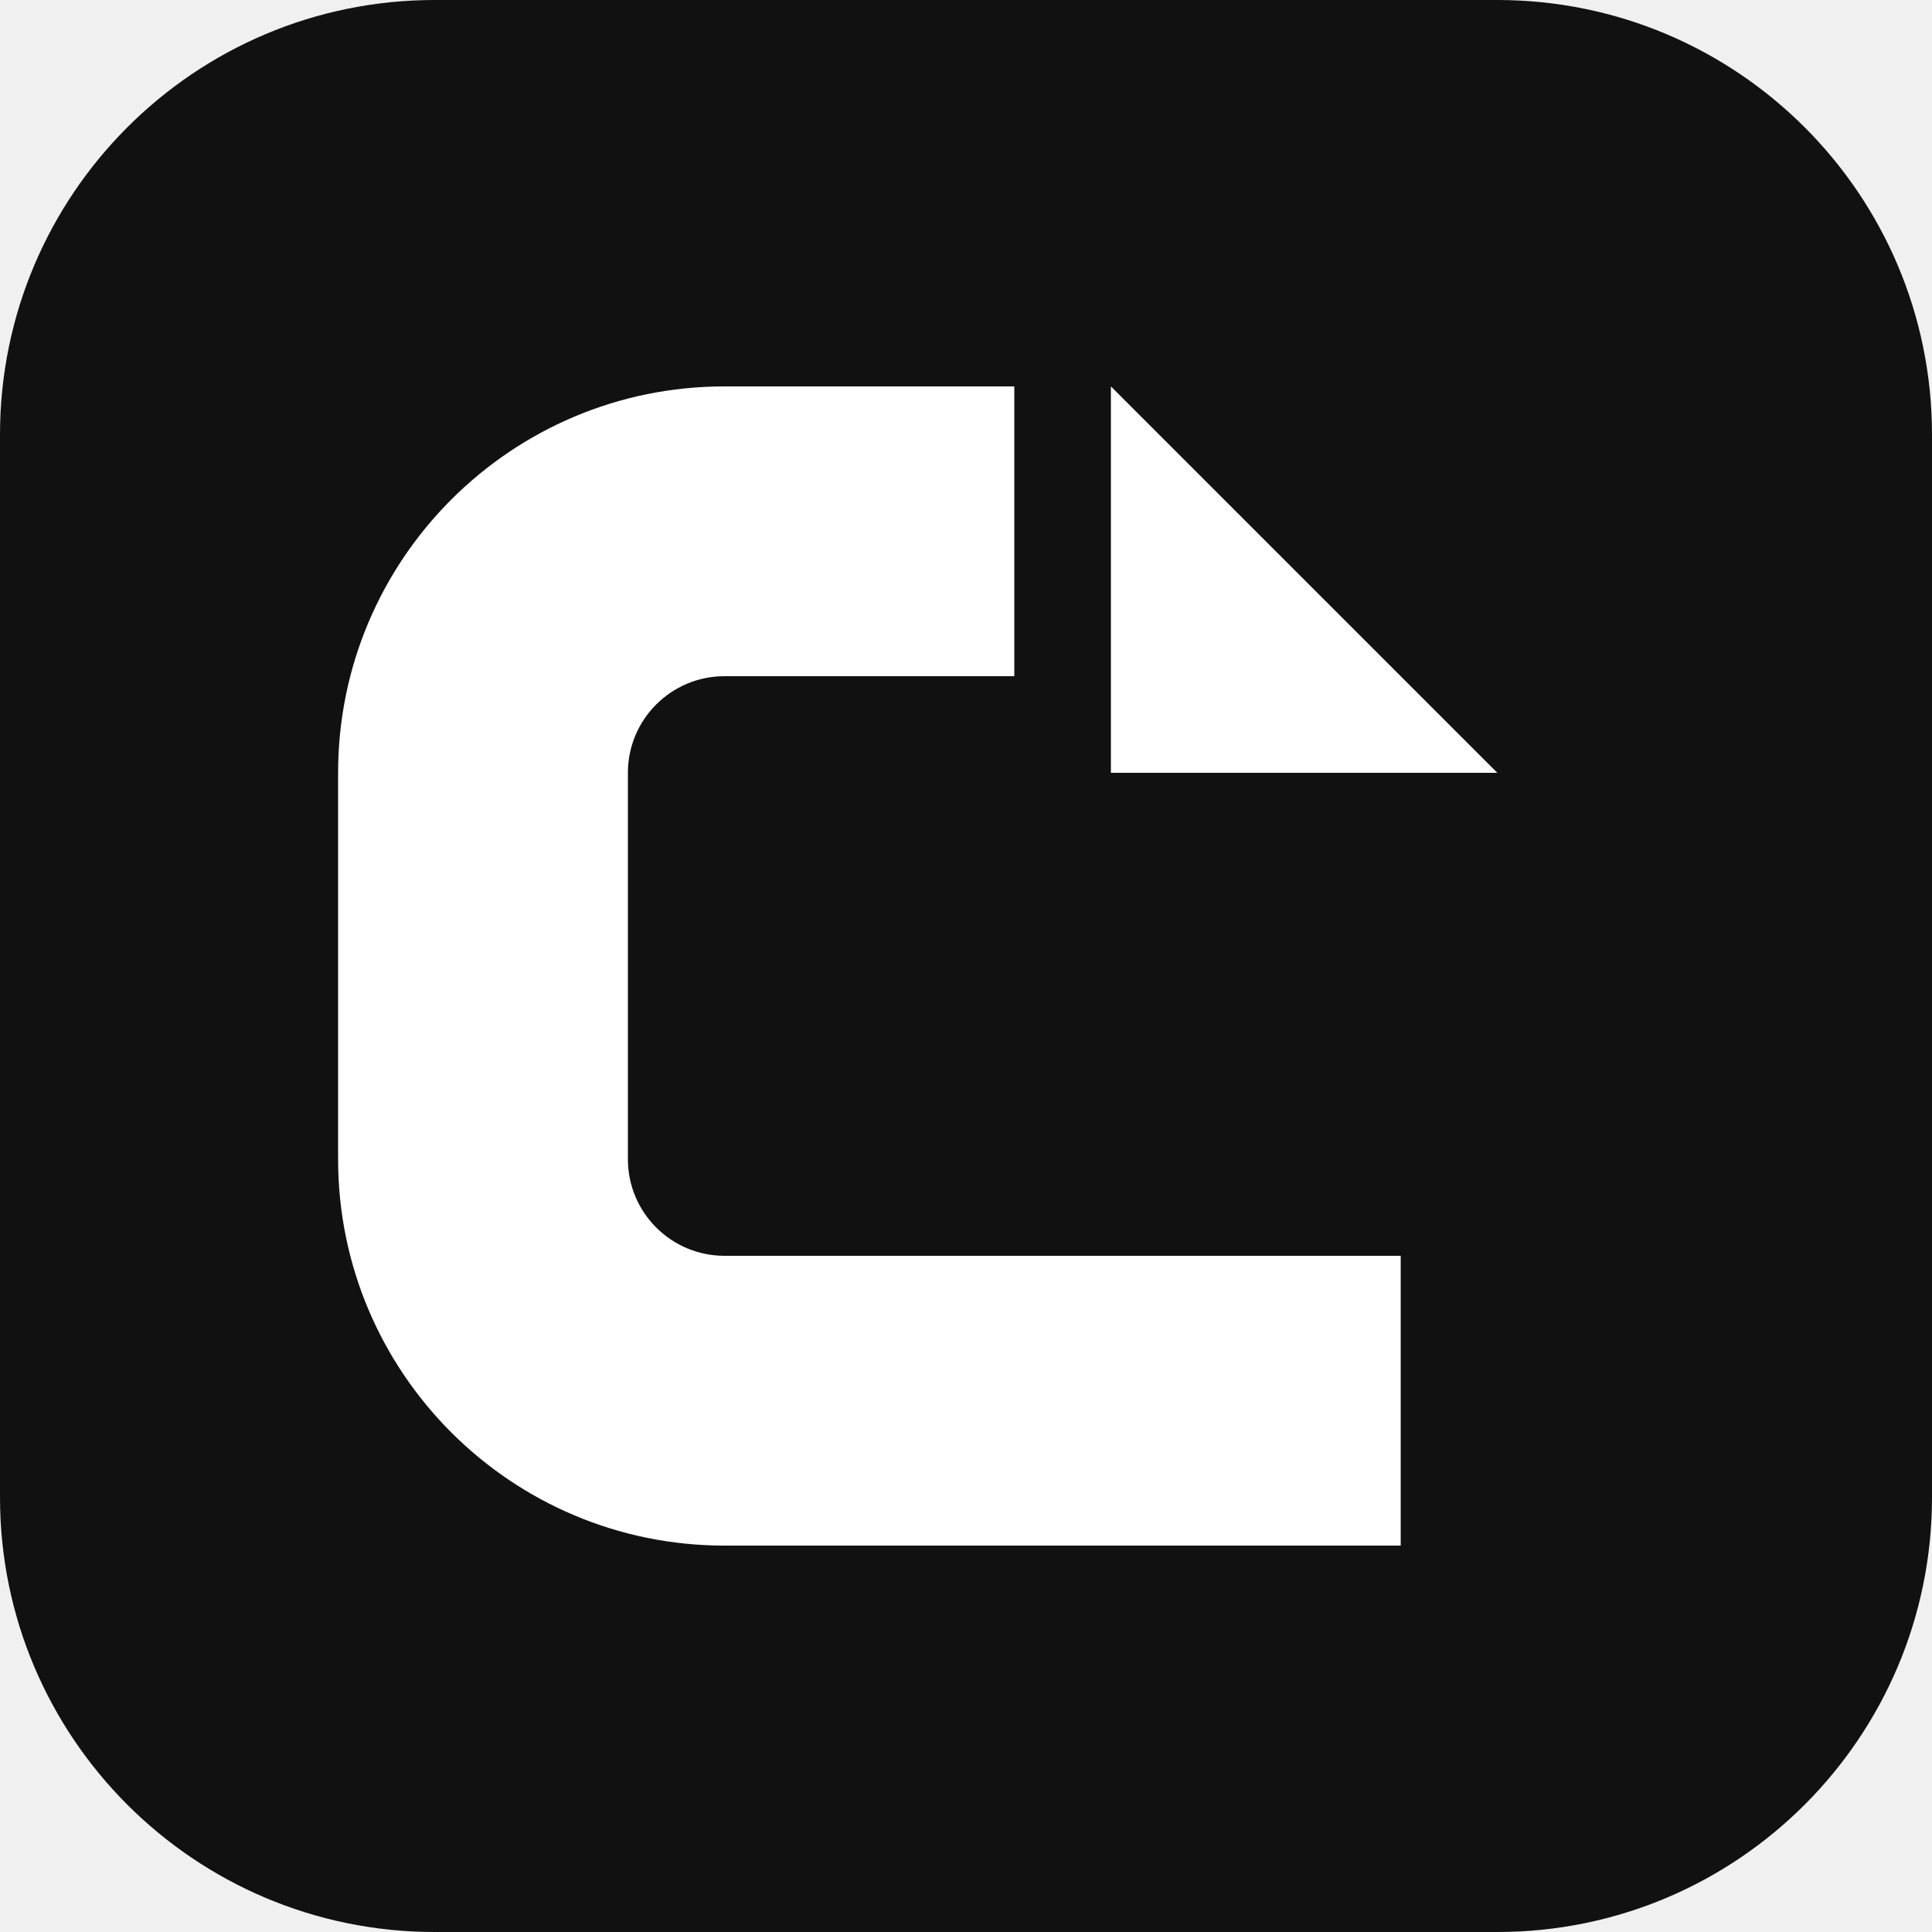
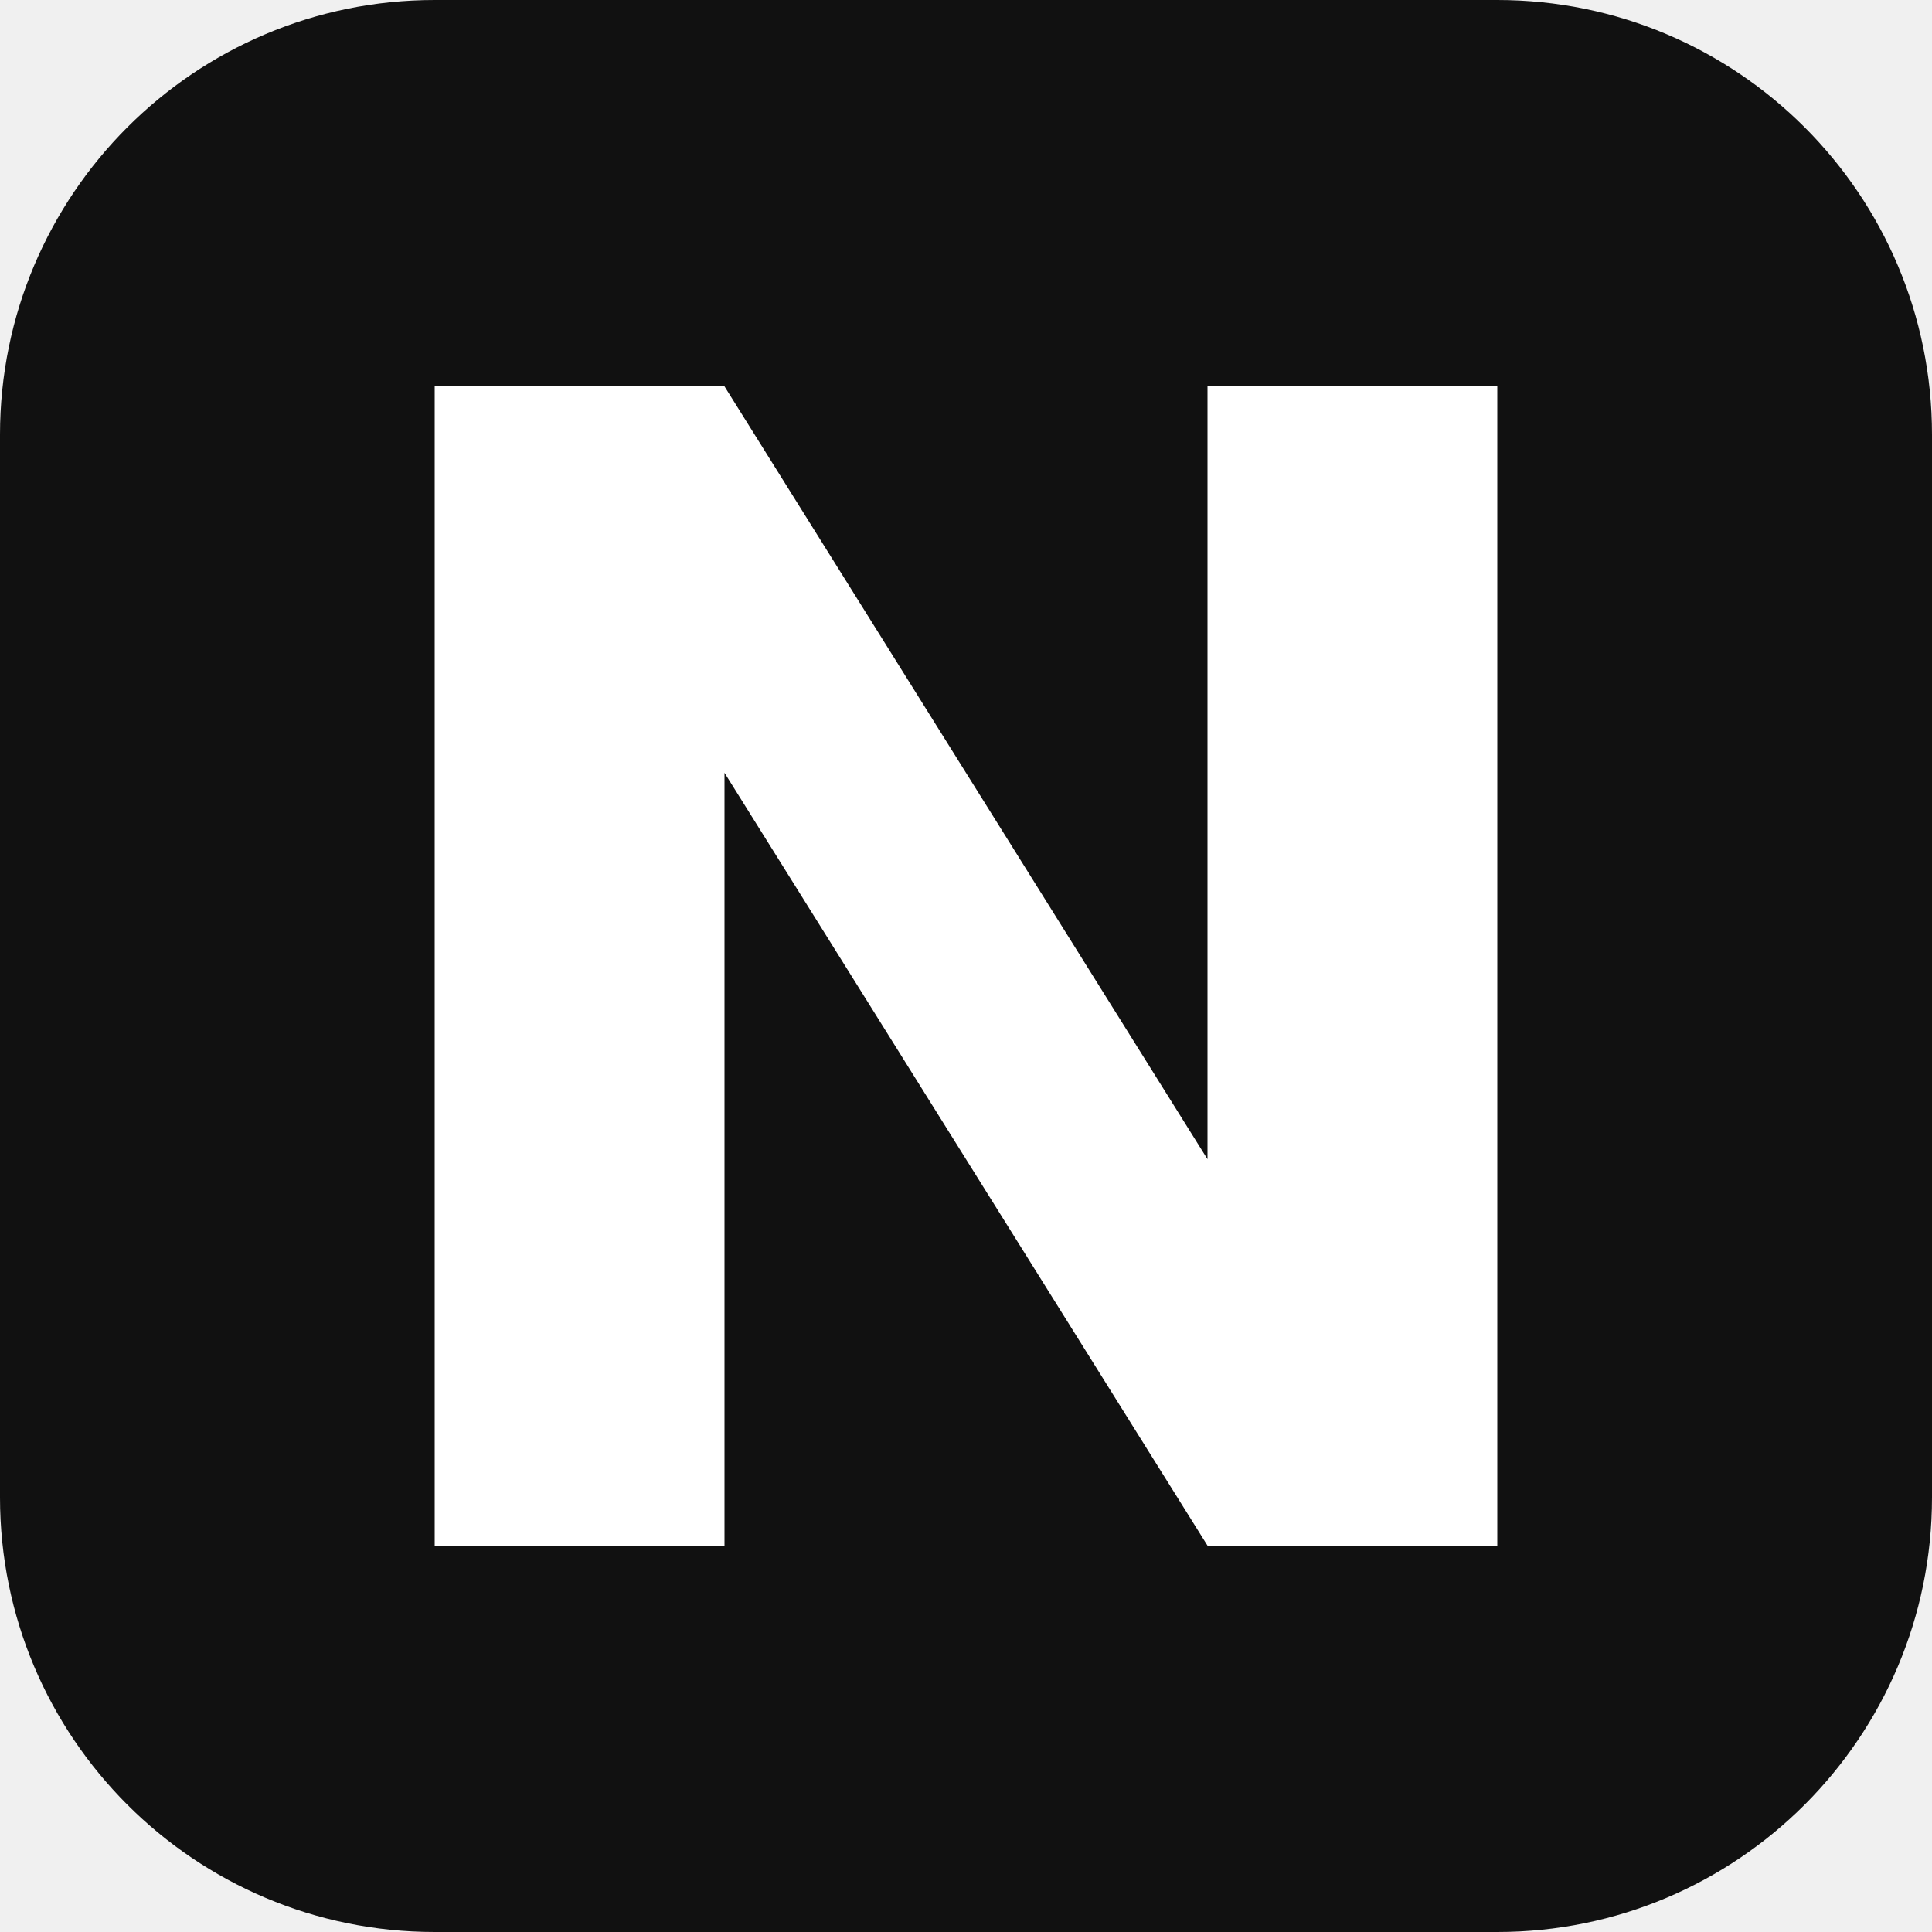
<svg xmlns="http://www.w3.org/2000/svg" viewBox="0 0 40 40">
  <rect width="40" height="40" rx="9" fill="#111" />
-   <path d="M21 8h-6a8 8 0 0 0-8 8v8a8 8 0 0 0 8 8h14v-6H15a2 2 0 0 1-2-2v-8a2 2 0 0 1 2-2h6V8Zm2 0v8h8l-8-8Z" fill="#fff" />
+   <path d="M9 8h6l10 16V8h6v24h-6L15 16v16H9V8Z" fill="#fff" />
</svg>
